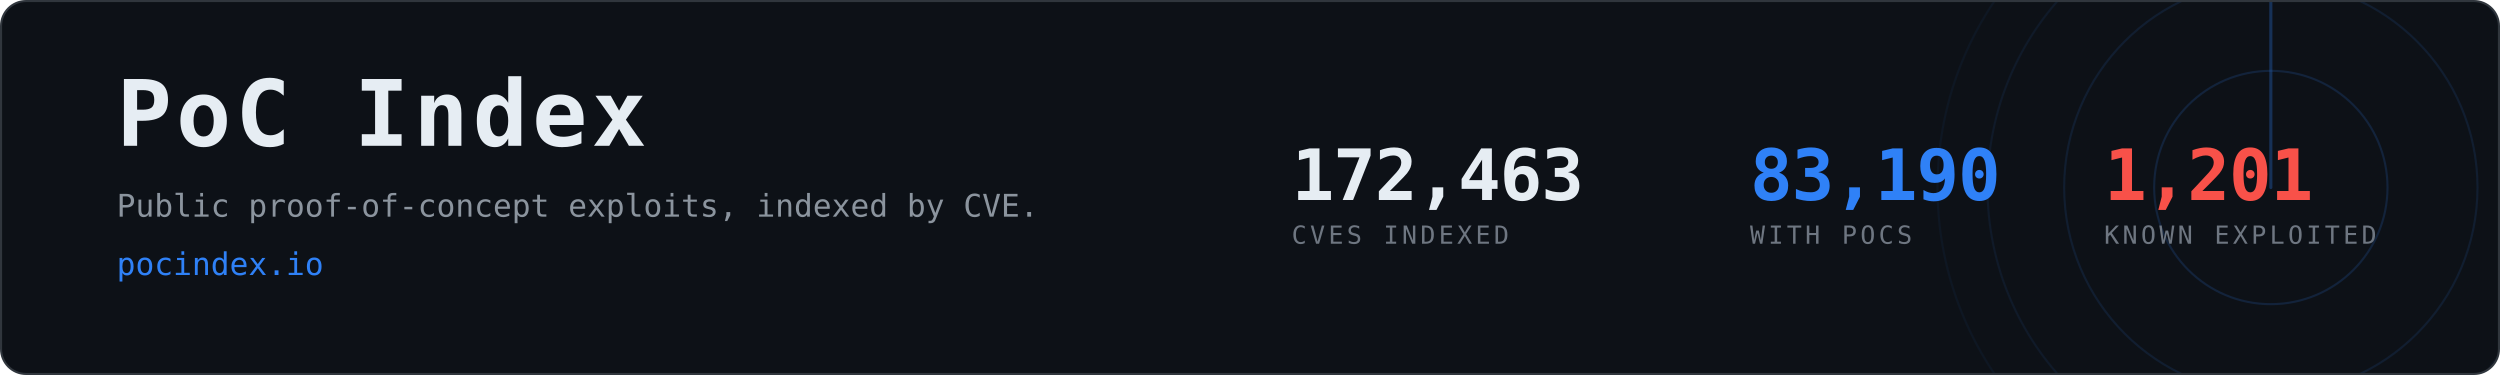
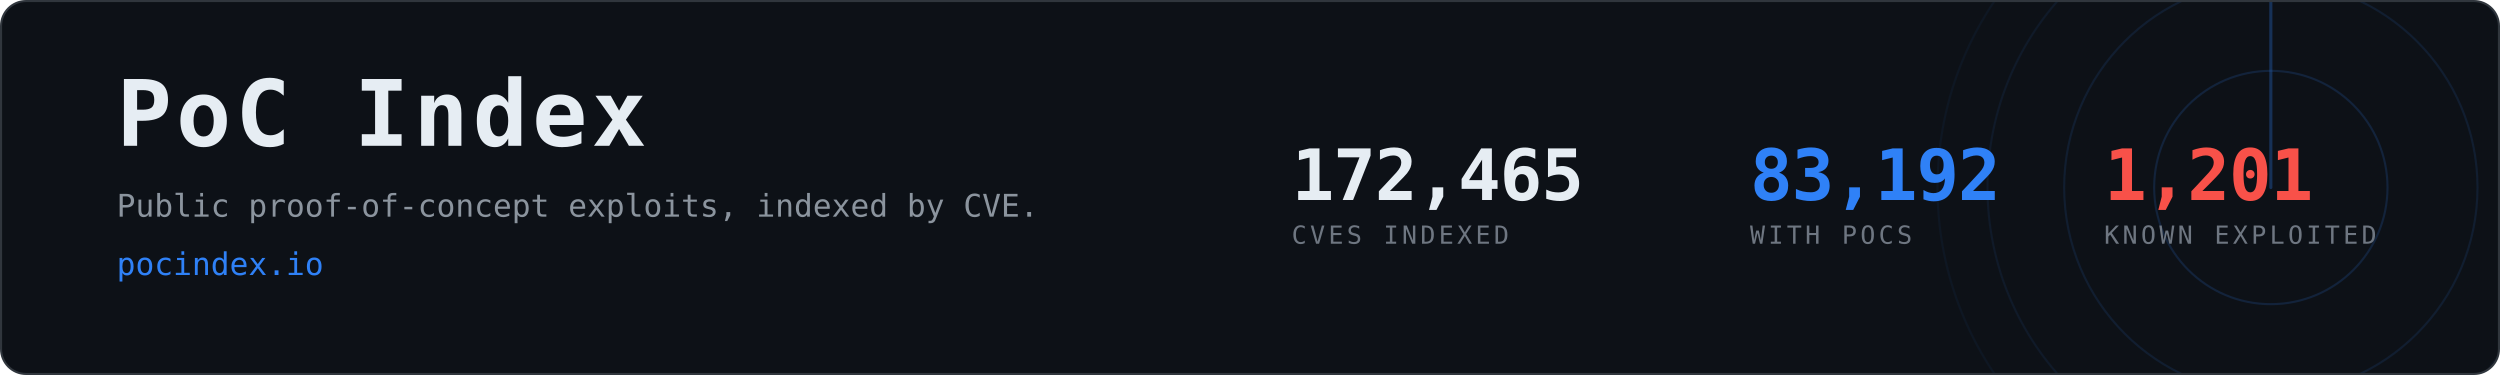
- <svg xmlns="http://www.w3.org/2000/svg" width="1200" height="180" viewBox="0 0 1200 180" role="img" aria-label="PoC Index, 83,190 CVEs with public proof-of-concept exploits">
+ <svg xmlns="http://www.w3.org/2000/svg" width="1200" height="180" viewBox="0 0 1200 180" role="img" aria-label="PoC Index, 83,192 CVEs with public proof-of-concept exploits">
  <clipPath id="card">
    <rect x="1" y="1" width="1198" height="178" rx="12" />
  </clipPath>
  <rect x="0.5" y="0.5" width="1199" height="179" rx="12" fill="#0d1117" stroke="#30363d" />
  <g clip-path="url(#card)" opacity="0.6">
    <g>
      <circle cx="1090" cy="90" r="56.0" fill="none" stroke="#2f81f7" stroke-width="1" opacity="0.270" />
      <circle cx="1090" cy="90" r="99.2" fill="none" stroke="#2f81f7" stroke-width="1" opacity="0.195" />
      <circle cx="1090" cy="90" r="136.0" fill="none" stroke="#2f81f7" stroke-width="1" opacity="0.135" />
      <circle cx="1090" cy="90" r="160.0" fill="none" stroke="#2f81f7" stroke-width="1" opacity="0.090" />
      <line x1="1090" y1="90" x2="1090" y2="-70.0" stroke="#2f81f7" stroke-width="1.5" stroke-linecap="round" opacity="0.480">
        <animateTransform attributeName="transform" type="rotate" from="0 1090 90" to="360 1090 90" dur="8s" repeatCount="indefinite" />
      </line>
    </g>
  </g>
  <text x="56" y="70" font-family="ui-monospace,SFMono-Regular,Menlo,Consolas,monospace" font-size="44" font-weight="700" fill="#e6edf3" letter-spacing="2">PoC Index</text>
  <text x="56" y="104" font-family="ui-monospace,SFMono-Regular,Menlo,Consolas,monospace" font-size="15" fill="#8b949e">
    Public proof-of-concept exploits, indexed by CVE.</text>
  <text x="56" y="132" font-family="ui-monospace,SFMono-Regular,Menlo,Consolas,monospace" font-size="15" fill="#2f81f7">pocindex.io</text>
-   <text x="620" y="96" font-family="ui-monospace,SFMono-Regular,Menlo,Consolas,monospace" font-size="34" font-weight="700" fill="#e6edf3" letter-spacing="-0.5">172,463</text>
+   <text x="620" y="96" font-family="ui-monospace,SFMono-Regular,Menlo,Consolas,monospace" font-size="34" font-weight="700" fill="#e6edf3" letter-spacing="-0.5">172,465</text>
  <text x="620" y="117" font-family="ui-monospace,SFMono-Regular,Menlo,Consolas,monospace" font-size="12" fill="#6e7681" letter-spacing="1.6">CVES INDEXED</text>
-   <text x="840" y="96" font-family="ui-monospace,SFMono-Regular,Menlo,Consolas,monospace" font-size="34" font-weight="700" fill="#2f81f7" letter-spacing="-0.5">83,190</text>
+   <text x="840" y="96" font-family="ui-monospace,SFMono-Regular,Menlo,Consolas,monospace" font-size="34" font-weight="700" fill="#2f81f7" letter-spacing="-0.5">83,192</text>
  <text x="840" y="117" font-family="ui-monospace,SFMono-Regular,Menlo,Consolas,monospace" font-size="12" fill="#6e7681" letter-spacing="1.6">WITH POCS</text>
  <text x="1010" y="96" font-family="ui-monospace,SFMono-Regular,Menlo,Consolas,monospace" font-size="34" font-weight="700" fill="#f85149" letter-spacing="-0.5">1,201</text>
  <text x="1010" y="117" font-family="ui-monospace,SFMono-Regular,Menlo,Consolas,monospace" font-size="12" fill="#6e7681" letter-spacing="1.6">KNOWN EXPLOITED</text>
</svg>
